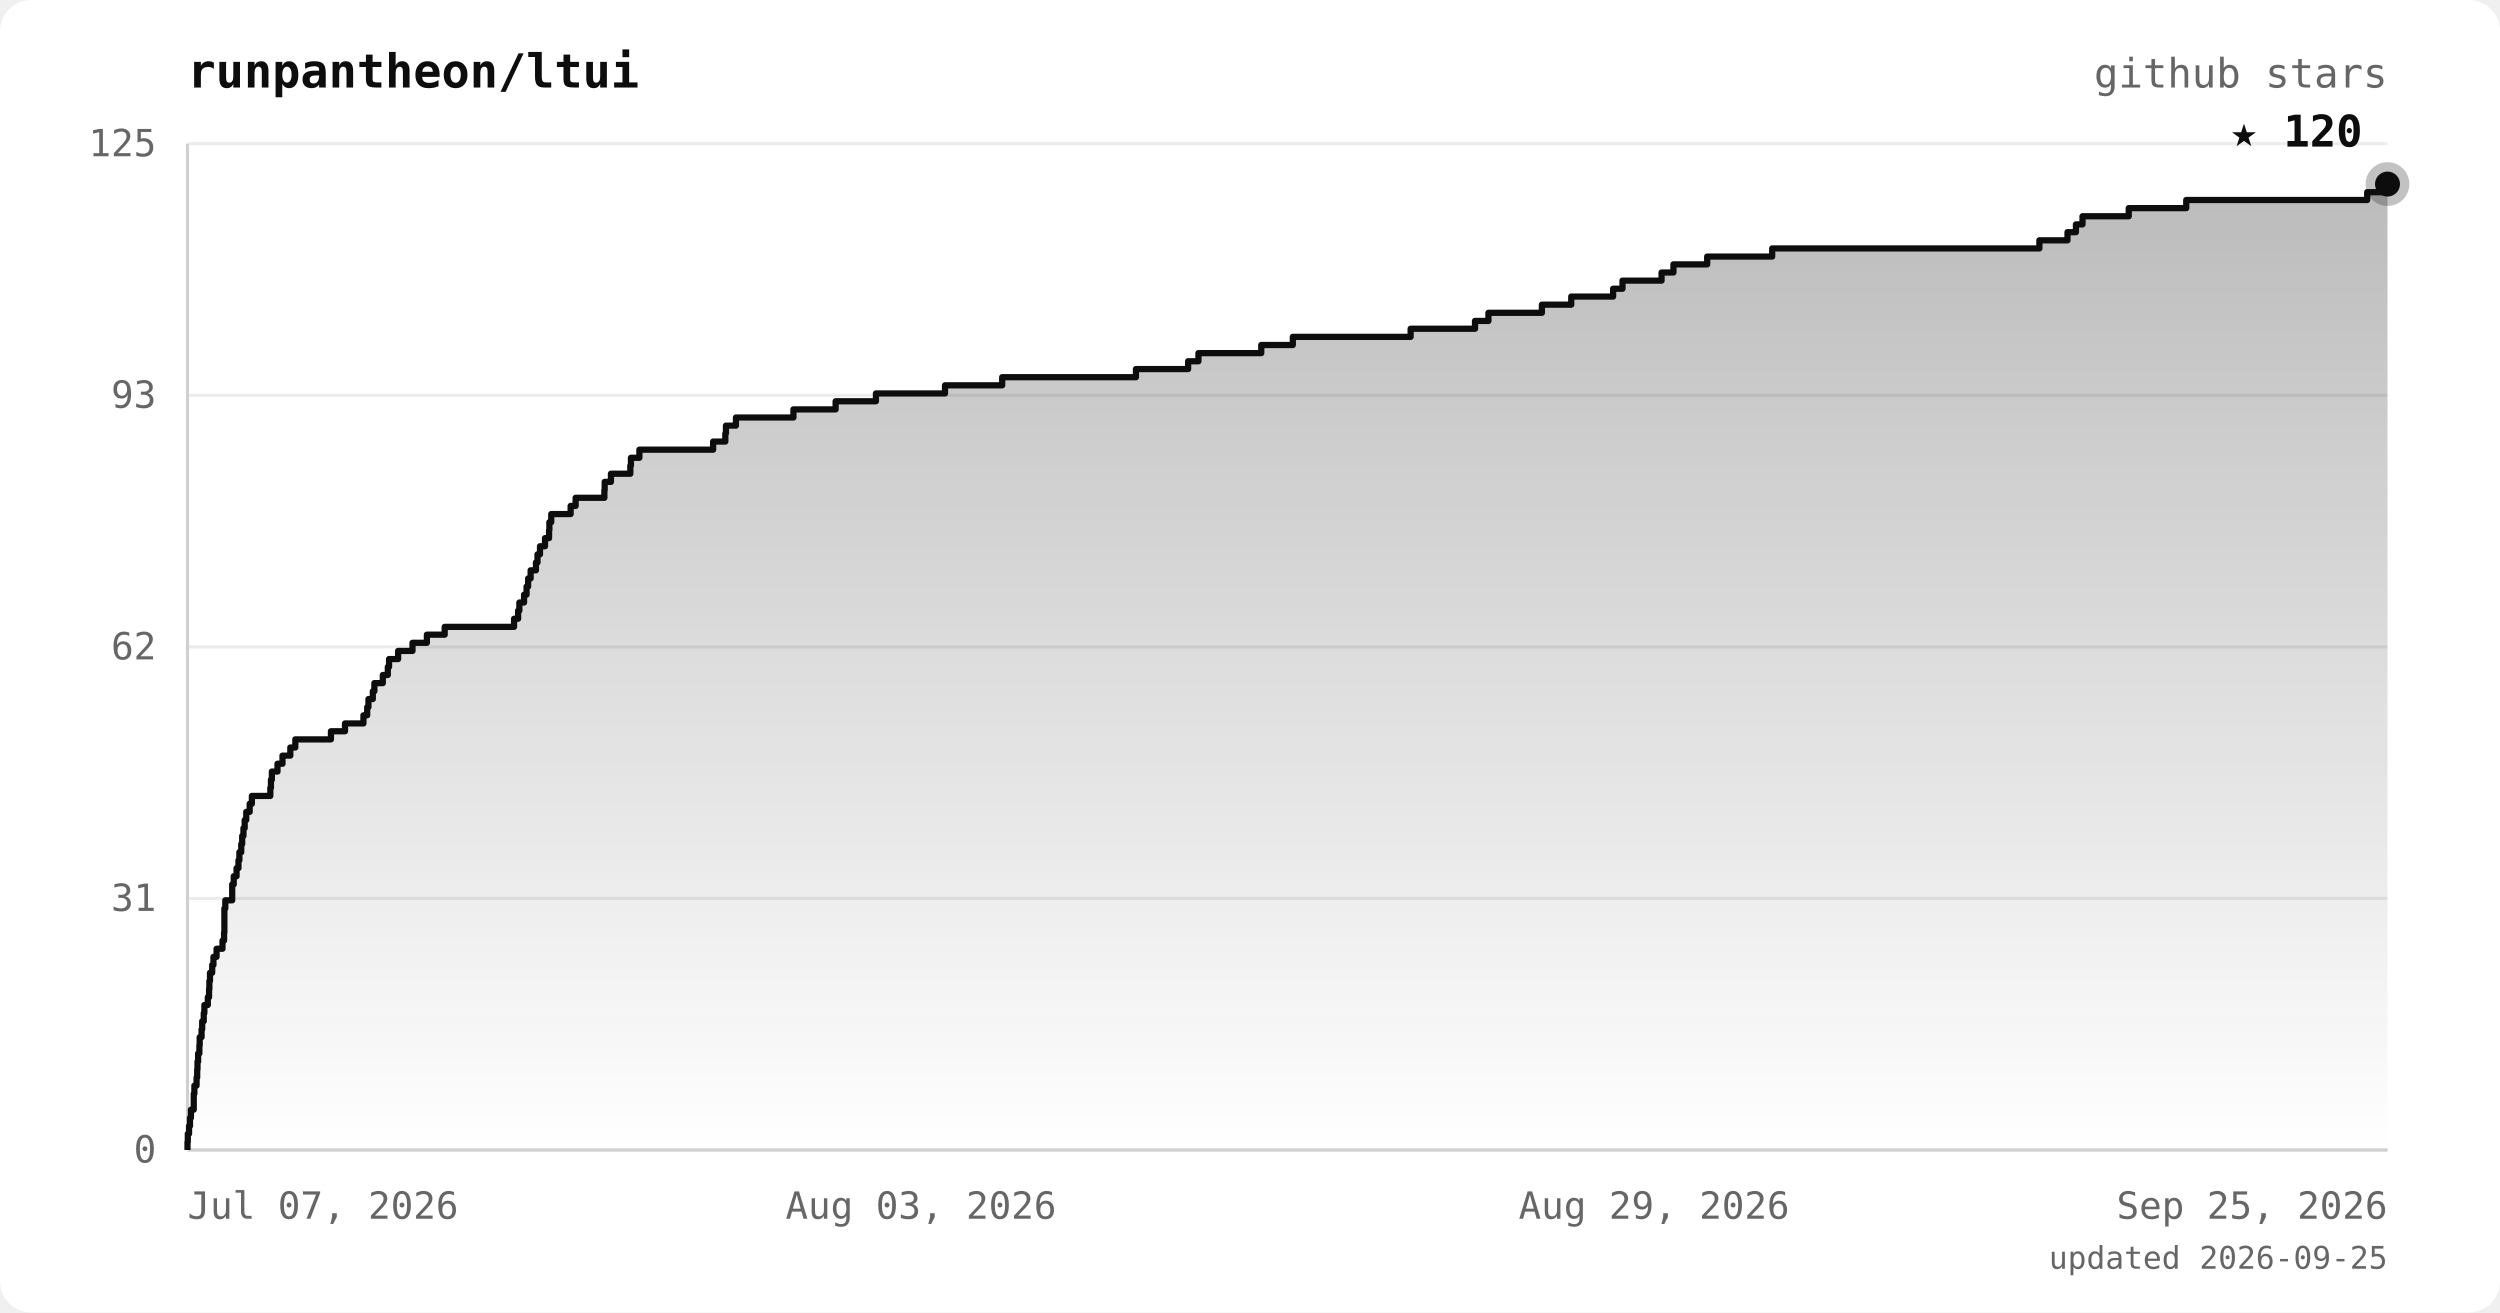
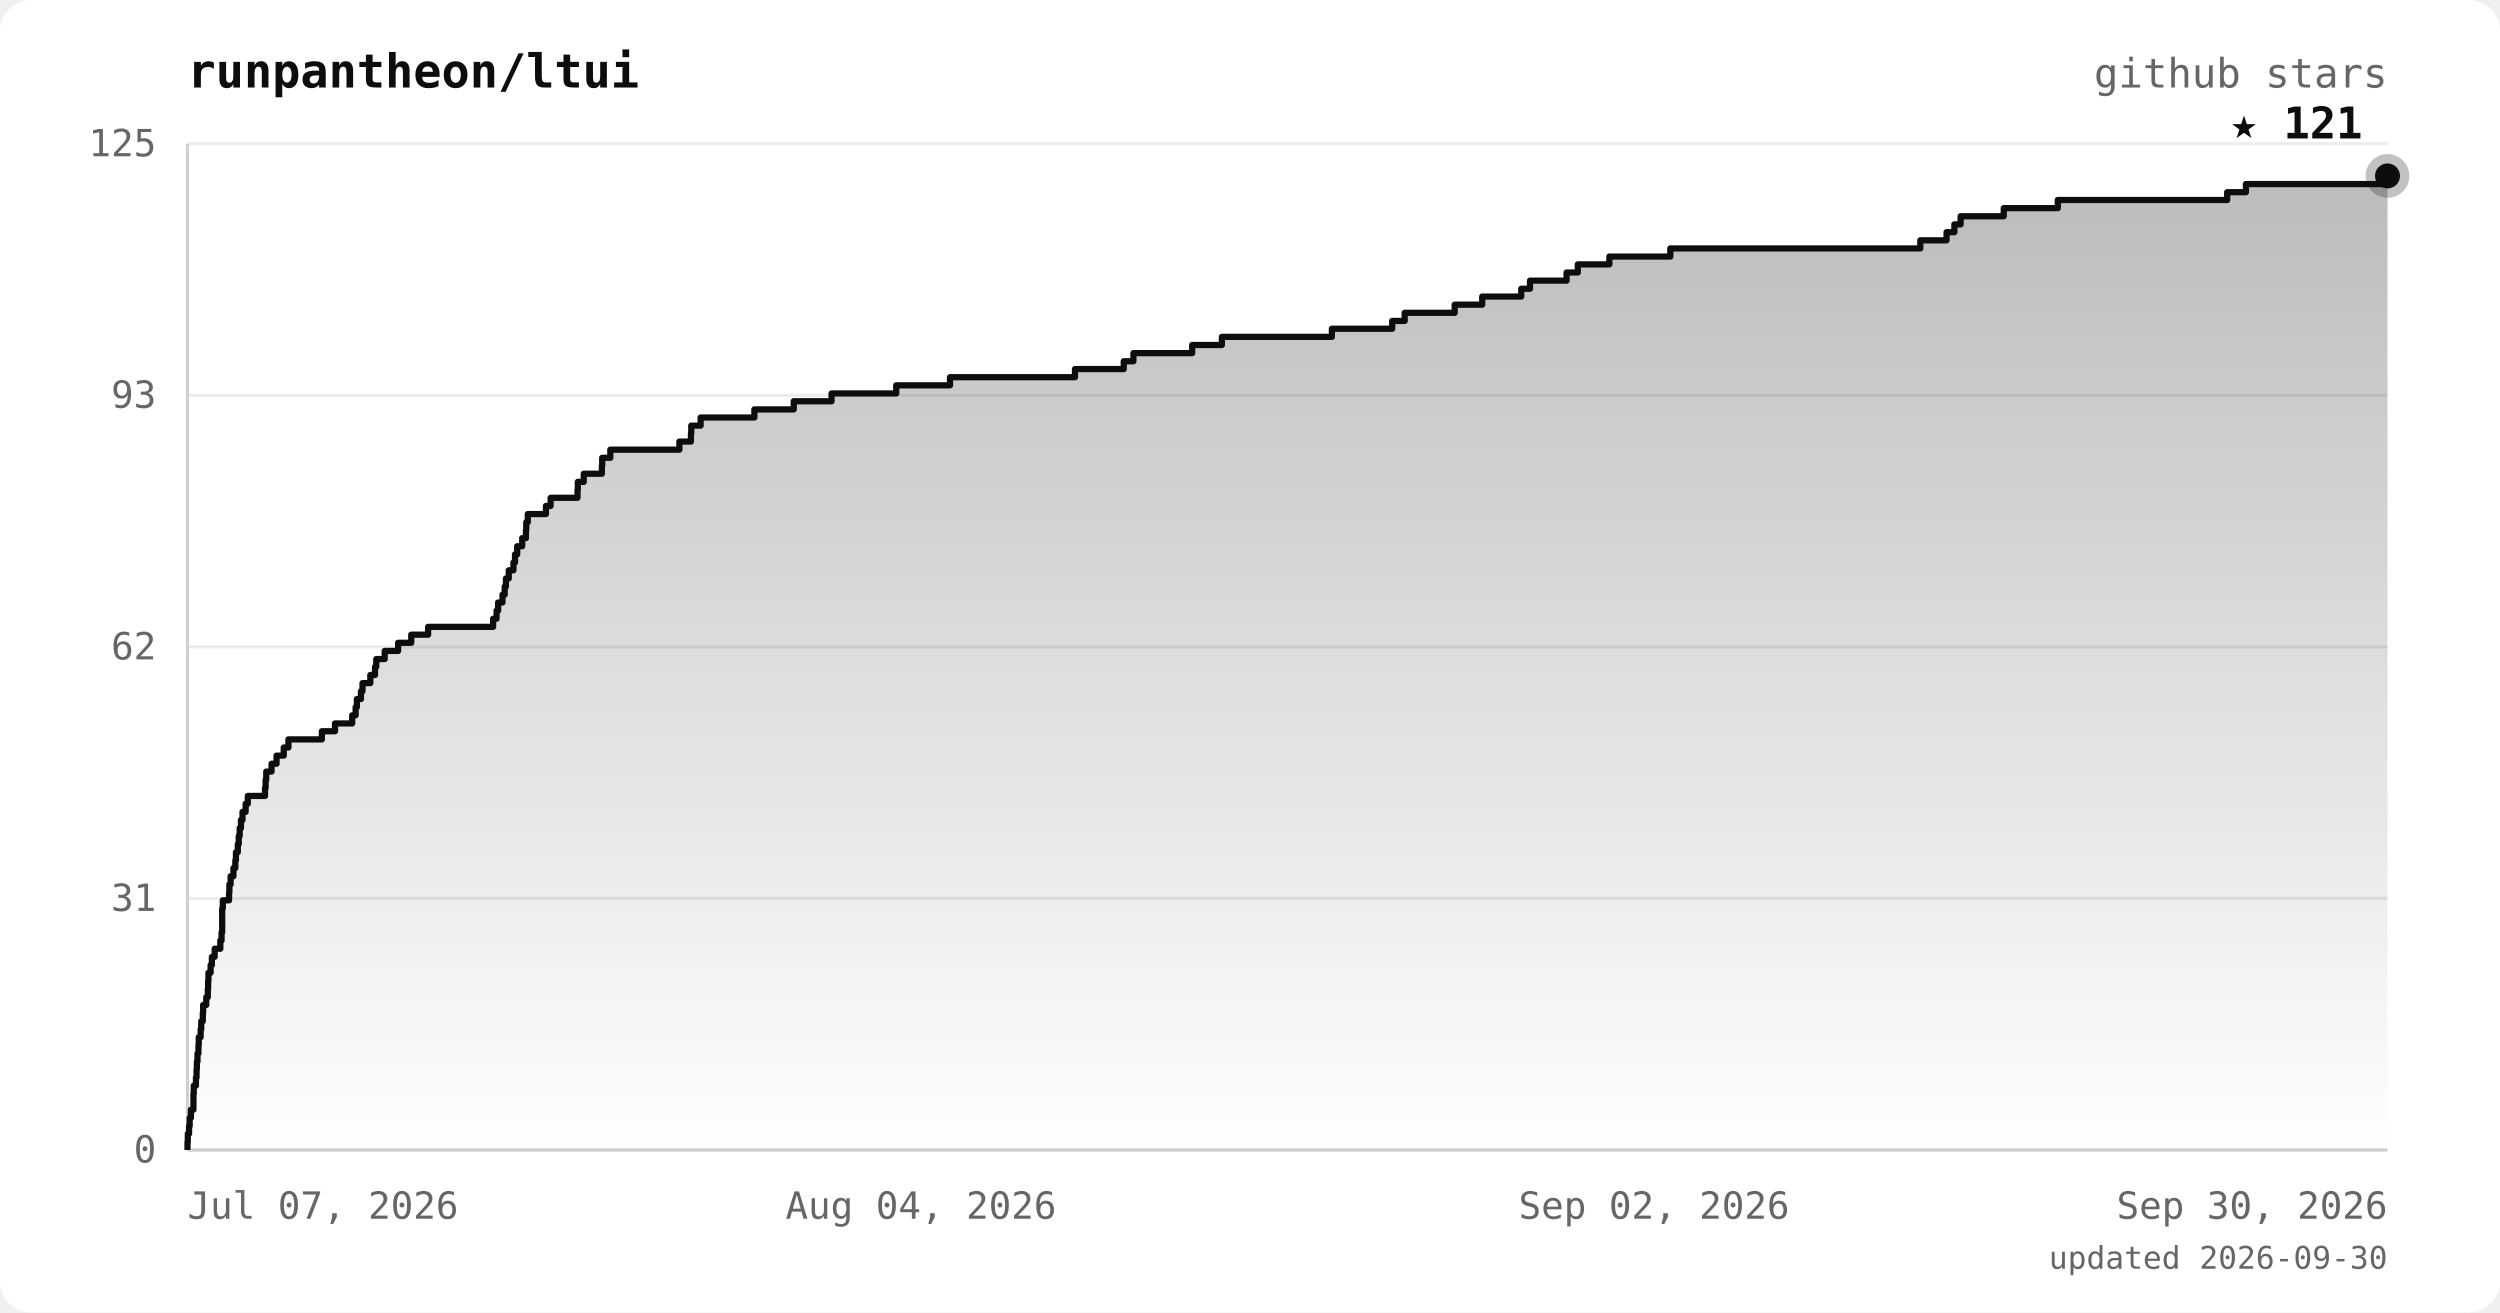
<svg xmlns="http://www.w3.org/2000/svg" viewBox="0 0 800 420" font-family="ui-monospace, 'JetBrains Mono', 'SFMono-Regular', Menlo, monospace">
  <defs>
    <linearGradient id="area" x1="0" y1="0" x2="0" y2="1">
      <stop offset="0%" stop-color="#0d0d0d" stop-opacity="0.28" />
      <stop offset="100%" stop-color="#0d0d0d" stop-opacity="0" />
    </linearGradient>
  </defs>
  <rect width="800" height="420" rx="10" fill="#ffffff" />
  <text x="60" y="28" fill="#0d0d0d" font-size="15" font-weight="bold">runpantheon/ltui</text>
  <text x="764" y="28" text-anchor="end" fill="#666666" font-size="13">github stars</text>
  <line x1="60" y1="368.0" x2="764" y2="368.0" stroke="#ececec" stroke-width="1" />
  <line x1="60" y1="287.5" x2="764" y2="287.5" stroke="#ececec" stroke-width="1" />
  <line x1="60" y1="207.0" x2="764" y2="207.0" stroke="#ececec" stroke-width="1" />
  <line x1="60" y1="126.5" x2="764" y2="126.5" stroke="#ececec" stroke-width="1" />
  <line x1="60" y1="46.0" x2="764" y2="46.0" stroke="#ececec" stroke-width="1" />
  <line x1="60" y1="46" x2="60" y2="368" stroke="#d0d0d0" stroke-width="1" />
  <line x1="60" y1="368" x2="764" y2="368" stroke="#d0d0d0" stroke-width="1" />
-   <polygon points="60,368.0 60.0,368.0 60.0,368.0 60.0,365.4 60.1,365.4 60.1,362.8 60.5,362.8 60.5,360.3 60.8,360.3 60.8,357.7 61.1,357.7 61.1,355.1 62.0,355.1 62.0,352.5 62.0,352.5 62.0,350.0 62.2,350.0 62.2,347.4 62.9,347.4 62.9,344.8 63.1,344.8 63.1,342.2 63.2,342.2 63.2,339.7 63.4,339.7 63.4,337.1 63.8,337.1 63.8,334.5 63.9,334.5 63.9,331.9 64.5,331.9 64.5,329.4 64.7,329.4 64.7,326.8 65.2,326.8 65.2,324.2 65.4,324.2 65.4,321.6 66.5,321.6 66.5,319.1 66.9,319.1 66.9,316.5 67.0,316.5 67.0,313.9 67.2,313.9 67.2,311.3 67.9,311.3 67.9,308.8 68.3,308.8 68.3,306.2 69.3,306.2 69.3,303.6 71.2,303.6 71.2,301.0 71.7,301.0 71.7,298.4 71.8,298.4 71.8,295.9 71.8,295.9 71.8,293.3 71.8,293.3 71.8,290.7 72.1,290.7 72.1,288.1 74.3,288.1 74.3,285.6 74.3,285.6 74.3,283.0 74.8,283.0 74.8,280.4 75.7,280.4 75.7,277.8 76.3,277.8 76.3,275.3 76.6,275.3 76.6,272.7 77.2,272.7 77.2,270.1 77.5,270.1 77.5,267.5 77.9,267.5 77.9,265.0 78.3,265.0 78.3,262.4 78.8,262.4 78.8,259.8 79.9,259.8 79.9,257.2 80.6,257.2 80.6,254.7 86.5,254.7 86.5,252.1 86.7,252.1 86.7,249.5 87.0,249.5 87.0,246.9 88.8,246.9 88.8,244.4 90.4,244.4 90.4,241.8 92.9,241.8 92.9,239.2 94.5,239.2 94.5,236.6 105.9,236.6 105.9,234.0 110.4,234.0 110.4,231.5 116.3,231.5 116.3,228.9 117.5,228.9 117.5,226.3 117.9,226.3 117.9,223.7 119.3,223.7 119.3,221.2 119.8,221.2 119.8,218.6 122.5,218.6 122.5,216.0 124.1,216.0 124.1,213.4 124.5,213.4 124.5,210.9 127.4,210.9 127.4,208.3 132.0,208.3 132.0,205.7 136.6,205.7 136.6,203.1 142.3,203.1 142.3,200.6 164.5,200.6 164.5,198.0 165.8,198.0 165.8,195.4 166.2,195.4 166.2,192.8 167.7,192.8 167.7,190.3 168.5,190.3 168.5,187.7 169.0,187.7 169.0,185.1 169.8,185.1 169.8,182.5 171.5,182.5 171.5,180.0 172.0,180.0 172.0,177.4 172.8,177.4 172.8,174.8 174.4,174.8 174.4,172.2 175.7,172.2 175.7,169.6 175.8,169.6 175.8,167.1 176.4,167.1 176.4,164.5 182.6,164.5 182.6,161.9 184.2,161.9 184.2,159.3 193.4,159.3 193.4,156.8 193.5,156.8 193.5,154.2 195.5,154.2 195.5,151.6 201.7,151.6 201.7,149.0 201.9,149.0 201.9,146.5 204.6,146.5 204.6,143.9 228.2,143.9 228.2,141.3 232.1,141.3 232.1,138.7 232.3,138.7 232.3,136.2 235.5,136.2 235.5,133.6 253.9,133.6 253.9,131.0 267.4,131.0 267.4,128.4 280.3,128.4 280.3,125.9 302.4,125.9 302.4,123.3 320.7,123.3 320.7,120.7 363.5,120.7 363.5,118.1 380.2,118.1 380.2,115.6 383.5,115.6 383.5,113.0 403.6,113.0 403.6,110.4 413.7,110.4 413.7,107.8 451.4,107.8 451.4,105.2 472.0,105.2 472.0,102.7 476.3,102.7 476.3,100.1 493.4,100.1 493.4,97.5 502.8,97.5 502.8,94.9 516.2,94.9 516.2,92.4 519.2,92.4 519.2,89.8 531.7,89.8 531.7,87.2 535.5,87.2 535.5,84.6 546.3,84.6 546.3,82.1 567.1,82.1 567.1,79.5 652.6,79.5 652.6,76.9 661.6,76.9 661.6,74.3 664.3,74.3 664.3,71.8 666.4,71.8 666.4,69.2 681.2,69.2 681.2,66.6 699.6,66.6 699.6,64.0 757.5,64.0 757.5,61.5 764.0,61.5 764.0,58.9 764.0,58.9 764.0,368.0" fill="url(#area)" />
-   <polyline points="60.0,368.0 60.0,368.0 60.0,365.4 60.1,365.4 60.1,362.8 60.5,362.8 60.5,360.3 60.8,360.3 60.8,357.7 61.1,357.7 61.1,355.1 62.0,355.1 62.0,352.5 62.0,352.5 62.0,350.0 62.2,350.0 62.2,347.4 62.9,347.4 62.9,344.8 63.1,344.8 63.1,342.2 63.2,342.2 63.2,339.7 63.4,339.7 63.4,337.1 63.8,337.1 63.8,334.5 63.9,334.5 63.9,331.9 64.5,331.9 64.5,329.4 64.7,329.4 64.7,326.8 65.2,326.8 65.2,324.2 65.4,324.2 65.4,321.6 66.5,321.6 66.5,319.1 66.9,319.1 66.9,316.5 67.0,316.5 67.0,313.9 67.2,313.9 67.2,311.3 67.9,311.3 67.9,308.8 68.3,308.8 68.3,306.2 69.3,306.2 69.3,303.6 71.2,303.6 71.2,301.0 71.7,301.0 71.7,298.4 71.8,298.4 71.8,295.9 71.8,295.9 71.8,293.3 71.8,293.3 71.8,290.7 72.1,290.7 72.1,288.1 74.3,288.1 74.3,285.6 74.3,285.6 74.3,283.0 74.8,283.0 74.8,280.4 75.7,280.4 75.7,277.8 76.3,277.8 76.3,275.3 76.6,275.3 76.6,272.7 77.2,272.7 77.2,270.1 77.5,270.1 77.5,267.5 77.9,267.5 77.9,265.0 78.3,265.0 78.3,262.4 78.8,262.4 78.8,259.8 79.9,259.8 79.9,257.2 80.6,257.2 80.6,254.7 86.5,254.7 86.5,252.1 86.7,252.1 86.7,249.5 87.0,249.5 87.0,246.9 88.8,246.9 88.8,244.4 90.4,244.4 90.4,241.8 92.9,241.8 92.9,239.2 94.5,239.2 94.5,236.6 105.9,236.6 105.9,234.0 110.4,234.0 110.4,231.5 116.3,231.5 116.3,228.9 117.5,228.9 117.5,226.3 117.9,226.3 117.9,223.7 119.3,223.7 119.3,221.2 119.8,221.2 119.8,218.6 122.5,218.6 122.5,216.0 124.1,216.0 124.1,213.4 124.5,213.4 124.5,210.9 127.4,210.9 127.4,208.3 132.0,208.3 132.0,205.7 136.6,205.7 136.6,203.1 142.3,203.1 142.3,200.6 164.5,200.6 164.5,198.0 165.8,198.0 165.8,195.4 166.2,195.4 166.2,192.8 167.7,192.8 167.7,190.3 168.5,190.3 168.5,187.7 169.0,187.7 169.0,185.1 169.8,185.1 169.8,182.5 171.5,182.5 171.5,180.0 172.0,180.0 172.0,177.4 172.8,177.4 172.8,174.8 174.4,174.8 174.4,172.2 175.7,172.2 175.7,169.6 175.8,169.6 175.8,167.1 176.4,167.1 176.4,164.5 182.6,164.5 182.6,161.9 184.2,161.9 184.2,159.3 193.4,159.3 193.4,156.8 193.5,156.8 193.5,154.2 195.5,154.2 195.5,151.6 201.7,151.6 201.7,149.0 201.9,149.0 201.9,146.5 204.6,146.5 204.6,143.9 228.2,143.9 228.2,141.3 232.1,141.3 232.1,138.7 232.3,138.7 232.3,136.2 235.5,136.2 235.5,133.6 253.9,133.6 253.9,131.0 267.4,131.0 267.4,128.4 280.3,128.4 280.3,125.9 302.4,125.9 302.4,123.3 320.7,123.3 320.7,120.7 363.5,120.7 363.5,118.1 380.2,118.1 380.2,115.6 383.5,115.6 383.5,113.0 403.6,113.0 403.6,110.4 413.7,110.4 413.7,107.8 451.4,107.8 451.4,105.2 472.0,105.2 472.0,102.7 476.3,102.7 476.3,100.1 493.4,100.1 493.4,97.5 502.8,97.5 502.8,94.9 516.2,94.9 516.2,92.4 519.2,92.4 519.2,89.8 531.7,89.8 531.7,87.2 535.5,87.2 535.5,84.6 546.3,84.6 546.3,82.1 567.1,82.1 567.1,79.5 652.6,79.5 652.6,76.9 661.6,76.9 661.6,74.3 664.3,74.3 664.3,71.8 666.4,71.8 666.4,69.2 681.2,69.2 681.2,66.6 699.6,66.6 699.6,64.0 757.5,64.0 757.5,61.5 764.0,61.5 764.0,58.9 764.0,58.9" fill="none" stroke="#0d0d0d" stroke-width="2" stroke-linejoin="round" />
-   <circle cx="764.0" cy="58.9" r="7" fill="#0d0d0d" opacity="0.25" />
-   <circle cx="764.0" cy="58.9" r="4" fill="#0d0d0d" />
-   <text x="756.0" y="46.9" text-anchor="end" fill="#0d0d0d" font-size="14" font-weight="bold">★ 120</text>
+   <polygon points="60,368.0 60.0,368.0 60.0,368.0 60.0,365.4 60.1,365.4 60.1,362.8 60.5,362.8 60.5,360.3 60.7,360.3 60.7,357.7 61.1,357.7 61.1,355.1 61.9,355.1 61.9,352.5 61.9,352.5 61.9,350.0 62.0,350.0 62.0,347.4 62.7,347.4 62.7,344.8 62.9,344.8 62.9,342.2 63.0,342.2 63.0,339.7 63.2,339.7 63.2,337.1 63.5,337.1 63.5,334.5 63.6,334.5 63.6,331.9 64.2,331.9 64.2,329.4 64.4,329.4 64.4,326.8 64.9,326.8 64.9,324.2 65.0,324.2 65.0,321.6 66.0,321.6 66.0,319.1 66.5,319.1 66.5,316.5 66.6,316.5 66.6,313.9 66.7,313.9 66.7,311.3 67.4,311.3 67.4,308.8 67.8,308.8 67.8,306.2 68.7,306.2 68.7,303.6 70.5,303.6 70.5,301.0 70.9,301.0 70.9,298.4 71.1,298.4 71.1,295.9 71.1,295.9 71.1,293.3 71.1,293.3 71.1,290.7 71.3,290.7 71.3,288.1 73.3,288.1 73.3,285.6 73.4,285.6 73.4,283.0 73.8,283.0 73.8,280.4 74.7,280.4 74.7,277.8 75.3,277.8 75.3,275.3 75.5,275.3 75.5,272.7 76.1,272.7 76.1,270.1 76.4,270.1 76.4,267.5 76.7,267.5 76.7,265.0 77.1,265.0 77.1,262.4 77.6,262.4 77.6,259.8 78.6,259.8 78.6,257.2 79.3,257.2 79.3,254.7 84.8,254.7 84.8,252.1 85.0,252.1 85.0,249.5 85.2,249.5 85.2,246.9 86.9,246.9 86.9,244.4 88.5,244.4 88.5,241.8 90.8,241.8 90.8,239.2 92.3,239.2 92.3,236.6 103.0,236.6 103.0,234.0 107.2,234.0 107.2,231.5 112.7,231.5 112.7,228.9 113.8,228.9 113.8,226.3 114.2,226.3 114.2,223.7 115.5,223.7 115.5,221.2 116.0,221.2 116.0,218.6 118.5,218.6 118.5,216.0 120.0,216.0 120.0,213.4 120.4,213.4 120.4,210.9 123.1,210.9 123.1,208.3 127.4,208.3 127.4,205.7 131.6,205.7 131.6,203.1 137.0,203.1 137.0,200.6 157.8,200.6 157.8,198.0 158.9,198.0 158.9,195.4 159.4,195.4 159.4,192.8 160.8,192.8 160.8,190.3 161.5,190.3 161.5,187.7 161.9,187.7 161.9,185.1 162.8,185.1 162.8,182.5 164.3,182.5 164.3,180.0 164.8,180.0 164.8,177.4 165.5,177.4 165.5,174.8 167.1,174.8 167.1,172.2 168.3,172.2 168.3,169.6 168.4,169.6 168.4,167.1 168.9,167.1 168.9,164.5 174.7,164.5 174.7,161.9 176.2,161.9 176.2,159.3 184.8,159.3 184.8,156.8 184.9,156.8 184.9,154.2 186.8,154.2 186.8,151.6 192.6,151.6 192.6,149.0 192.7,149.0 192.7,146.5 195.3,146.5 195.3,143.9 217.4,143.9 217.4,141.3 221.1,141.3 221.1,138.7 221.2,138.7 221.2,136.2 224.2,136.2 224.2,133.6 241.4,133.6 241.4,131.0 254.0,131.0 254.0,128.4 266.1,128.4 266.1,125.9 286.8,125.9 286.8,123.3 304.0,123.3 304.0,120.7 344.0,120.7 344.0,118.1 359.6,118.1 359.6,115.6 362.7,115.6 362.7,113.0 381.5,113.0 381.5,110.4 391.0,110.4 391.0,107.8 426.2,107.8 426.2,105.2 445.5,105.2 445.5,102.7 449.5,102.7 449.5,100.1 465.5,100.1 465.5,97.5 474.3,97.5 474.3,94.9 486.8,94.9 486.8,92.4 489.6,92.4 489.6,89.8 501.3,89.8 501.3,87.2 504.9,87.2 504.9,84.6 515.0,84.6 515.0,82.1 534.5,82.1 534.5,79.5 614.5,79.5 614.5,76.9 622.9,76.9 622.9,74.3 625.4,74.3 625.4,71.8 627.4,71.8 627.4,69.2 641.2,69.2 641.2,66.6 658.5,66.6 658.5,64.0 712.7,64.0 712.7,61.5 718.7,61.5 718.7,58.9 764.0,58.9 764.0,56.3 764.0,56.3 764.0,368.0" fill="url(#area)" />
+   <polyline points="60.0,368.0 60.0,368.0 60.0,365.4 60.1,365.4 60.1,362.8 60.5,362.8 60.5,360.3 60.7,360.3 60.7,357.7 61.1,357.7 61.1,355.1 61.9,355.1 61.9,352.5 61.9,352.5 61.9,350.0 62.0,350.0 62.0,347.4 62.7,347.4 62.7,344.8 62.9,344.8 62.9,342.2 63.0,342.2 63.0,339.7 63.2,339.7 63.2,337.1 63.5,337.1 63.5,334.5 63.6,334.5 63.6,331.9 64.2,331.9 64.2,329.4 64.4,329.4 64.4,326.8 64.9,326.8 64.9,324.2 65.0,324.2 65.0,321.6 66.0,321.6 66.0,319.1 66.5,319.1 66.5,316.5 66.6,316.5 66.6,313.9 66.7,313.9 66.7,311.3 67.4,311.3 67.4,308.8 67.8,308.8 67.8,306.2 68.7,306.2 68.7,303.6 70.5,303.6 70.5,301.0 70.9,301.0 70.9,298.4 71.1,298.4 71.1,295.9 71.1,295.9 71.1,293.3 71.1,293.3 71.1,290.7 71.3,290.7 71.3,288.1 73.3,288.1 73.3,285.6 73.4,285.6 73.4,283.0 73.8,283.0 73.8,280.4 74.7,280.4 74.7,277.8 75.3,277.8 75.3,275.3 75.5,275.3 75.5,272.7 76.1,272.7 76.1,270.1 76.4,270.1 76.4,267.5 76.7,267.5 76.7,265.0 77.1,265.0 77.1,262.4 77.6,262.4 77.6,259.8 78.6,259.8 78.6,257.2 79.3,257.2 79.3,254.7 84.8,254.7 84.8,252.1 85.0,252.1 85.0,249.5 85.2,249.5 85.2,246.9 86.9,246.9 86.9,244.4 88.5,244.4 88.5,241.8 90.8,241.8 90.8,239.2 92.3,239.2 92.3,236.6 103.0,236.6 103.0,234.0 107.2,234.0 107.2,231.5 112.7,231.5 112.7,228.9 113.8,228.9 113.8,226.3 114.2,226.3 114.2,223.7 115.5,223.7 115.5,221.2 116.0,221.2 116.0,218.6 118.5,218.6 118.5,216.0 120.0,216.0 120.0,213.4 120.4,213.4 120.4,210.9 123.1,210.9 123.1,208.3 127.4,208.3 127.4,205.7 131.6,205.7 131.6,203.1 137.0,203.1 137.0,200.6 157.8,200.6 157.8,198.0 158.9,198.0 158.9,195.4 159.4,195.4 159.4,192.8 160.8,192.8 160.8,190.3 161.5,190.3 161.5,187.7 161.9,187.7 161.9,185.1 162.8,185.1 162.8,182.5 164.3,182.5 164.3,180.0 164.8,180.0 164.8,177.4 165.5,177.4 165.5,174.8 167.1,174.8 167.1,172.2 168.3,172.2 168.3,169.6 168.4,169.6 168.4,167.1 168.9,167.1 168.9,164.5 174.7,164.5 174.7,161.9 176.2,161.9 176.2,159.3 184.8,159.3 184.8,156.8 184.9,156.8 184.9,154.2 186.8,154.2 186.8,151.6 192.6,151.6 192.6,149.0 192.7,149.0 192.7,146.5 195.3,146.5 195.3,143.9 217.4,143.9 217.4,141.3 221.1,141.3 221.1,138.7 221.2,138.7 221.2,136.2 224.2,136.2 224.2,133.6 241.4,133.6 241.4,131.0 254.0,131.0 254.0,128.4 266.1,128.4 266.1,125.9 286.8,125.9 286.8,123.3 304.0,123.3 304.0,120.7 344.0,120.7 344.0,118.1 359.6,118.1 359.6,115.6 362.7,115.6 362.7,113.0 381.5,113.0 381.5,110.4 391.0,110.4 391.0,107.8 426.2,107.8 426.2,105.2 445.5,105.2 445.5,102.7 449.5,102.7 449.5,100.1 465.5,100.1 465.5,97.5 474.3,97.5 474.3,94.9 486.8,94.9 486.8,92.4 489.6,92.4 489.6,89.8 501.3,89.8 501.3,87.2 504.9,87.2 504.9,84.6 515.0,84.6 515.0,82.1 534.5,82.1 534.5,79.5 614.5,79.5 614.5,76.9 622.9,76.9 622.9,74.3 625.4,74.3 625.4,71.8 627.4,71.8 627.4,69.2 641.2,69.2 641.2,66.6 658.5,66.6 658.5,64.0 712.7,64.0 712.7,61.5 718.7,61.5 718.7,58.9 764.0,58.9 764.0,56.3 764.0,56.3" fill="none" stroke="#0d0d0d" stroke-width="2" stroke-linejoin="round" />
+   <circle cx="764.0" cy="56.3" r="7" fill="#0d0d0d" opacity="0.25" />
+   <circle cx="764.0" cy="56.3" r="4" fill="#0d0d0d" />
+   <text x="756.0" y="44.3" text-anchor="end" fill="#0d0d0d" font-size="14" font-weight="bold">★ 121</text>
  <text x="50" y="372.0" text-anchor="end" fill="#666666" font-size="12">0</text>
  <text x="50" y="291.5" text-anchor="end" fill="#666666" font-size="12">31</text>
  <text x="50" y="211.0" text-anchor="end" fill="#666666" font-size="12">62</text>
  <text x="50" y="130.5" text-anchor="end" fill="#666666" font-size="12">93</text>
  <text x="50" y="50.0" text-anchor="end" fill="#666666" font-size="12">125</text>
  <text x="60.0" y="390" text-anchor="start" fill="#666666" font-size="12">Jul 07, 2026</text>
-   <text x="294.7" y="390" text-anchor="middle" fill="#666666" font-size="12">Aug 03, 2026</text>
-   <text x="529.3" y="390" text-anchor="middle" fill="#666666" font-size="12">Aug 29, 2026</text>
-   <text x="764.0" y="390" text-anchor="end" fill="#666666" font-size="12">Sep 25, 2026</text>
-   <text x="764" y="406" text-anchor="end" fill="#666666" font-size="10">updated 2026-09-25</text>
+   <text x="294.7" y="390" text-anchor="middle" fill="#666666" font-size="12">Aug 04, 2026</text>
+   <text x="529.3" y="390" text-anchor="middle" fill="#666666" font-size="12">Sep 02, 2026</text>
+   <text x="764.0" y="390" text-anchor="end" fill="#666666" font-size="12">Sep 30, 2026</text>
+   <text x="764" y="406" text-anchor="end" fill="#666666" font-size="10">updated 2026-09-30</text>
</svg>
